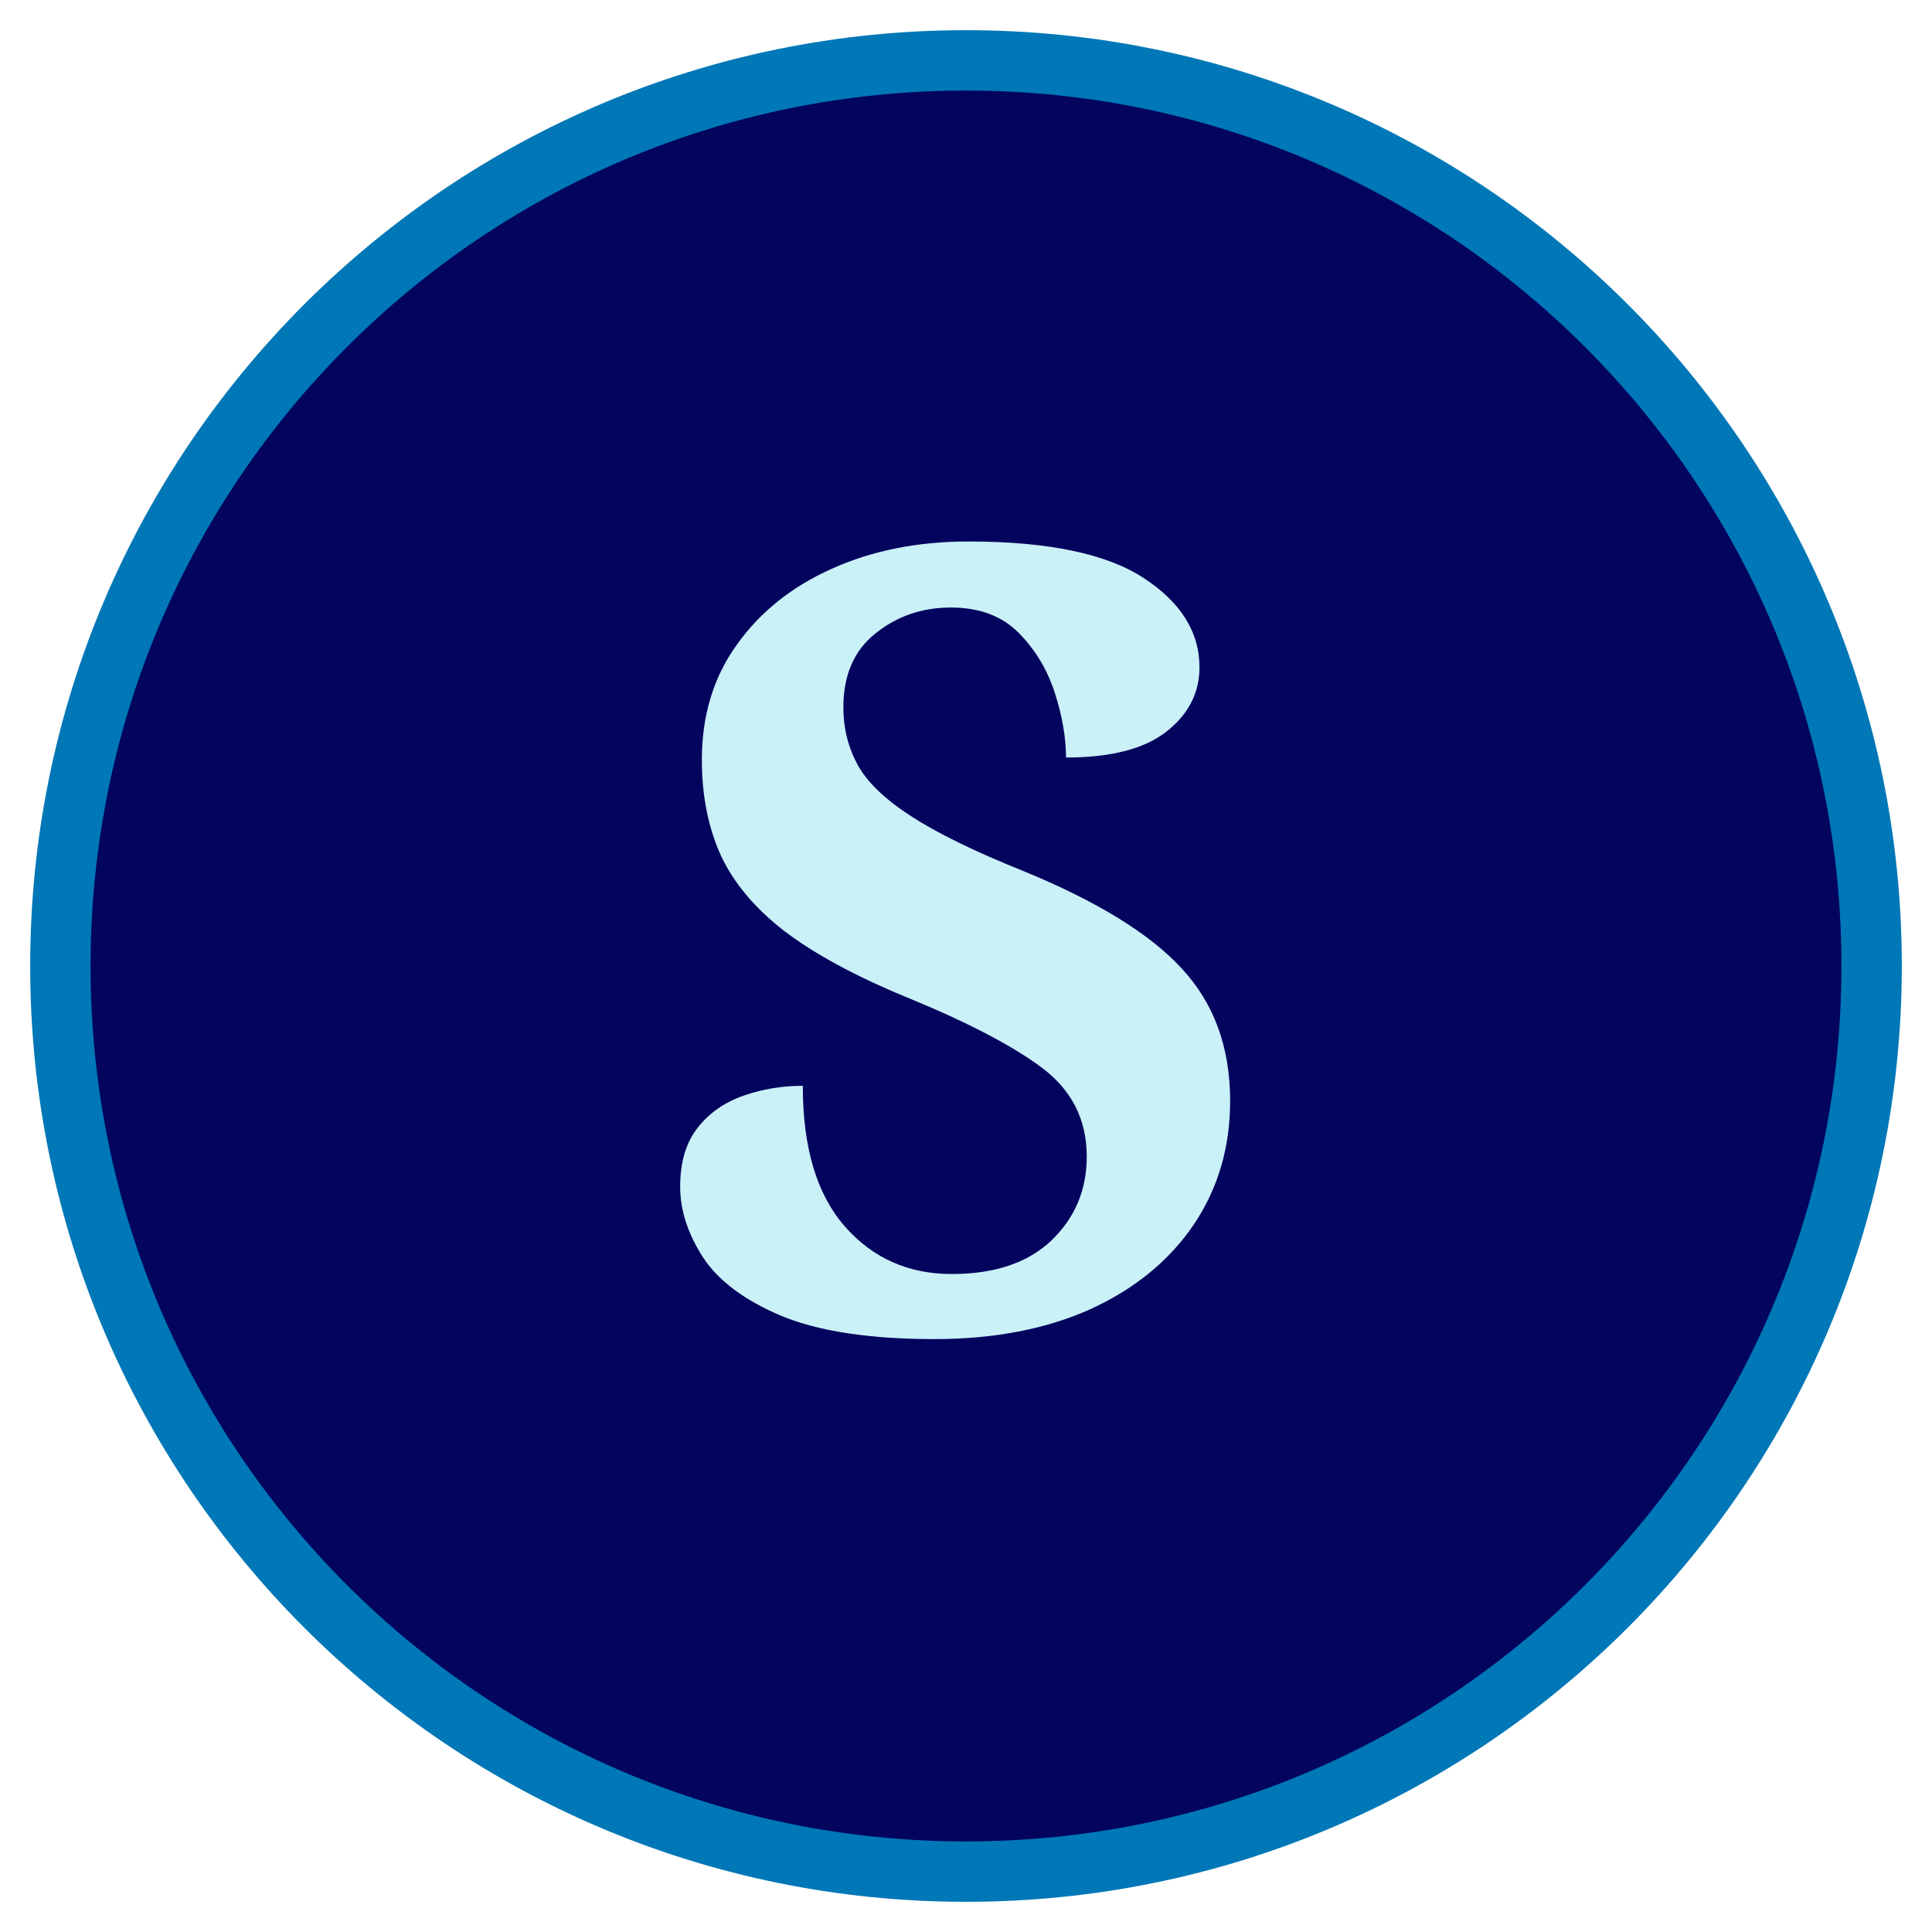
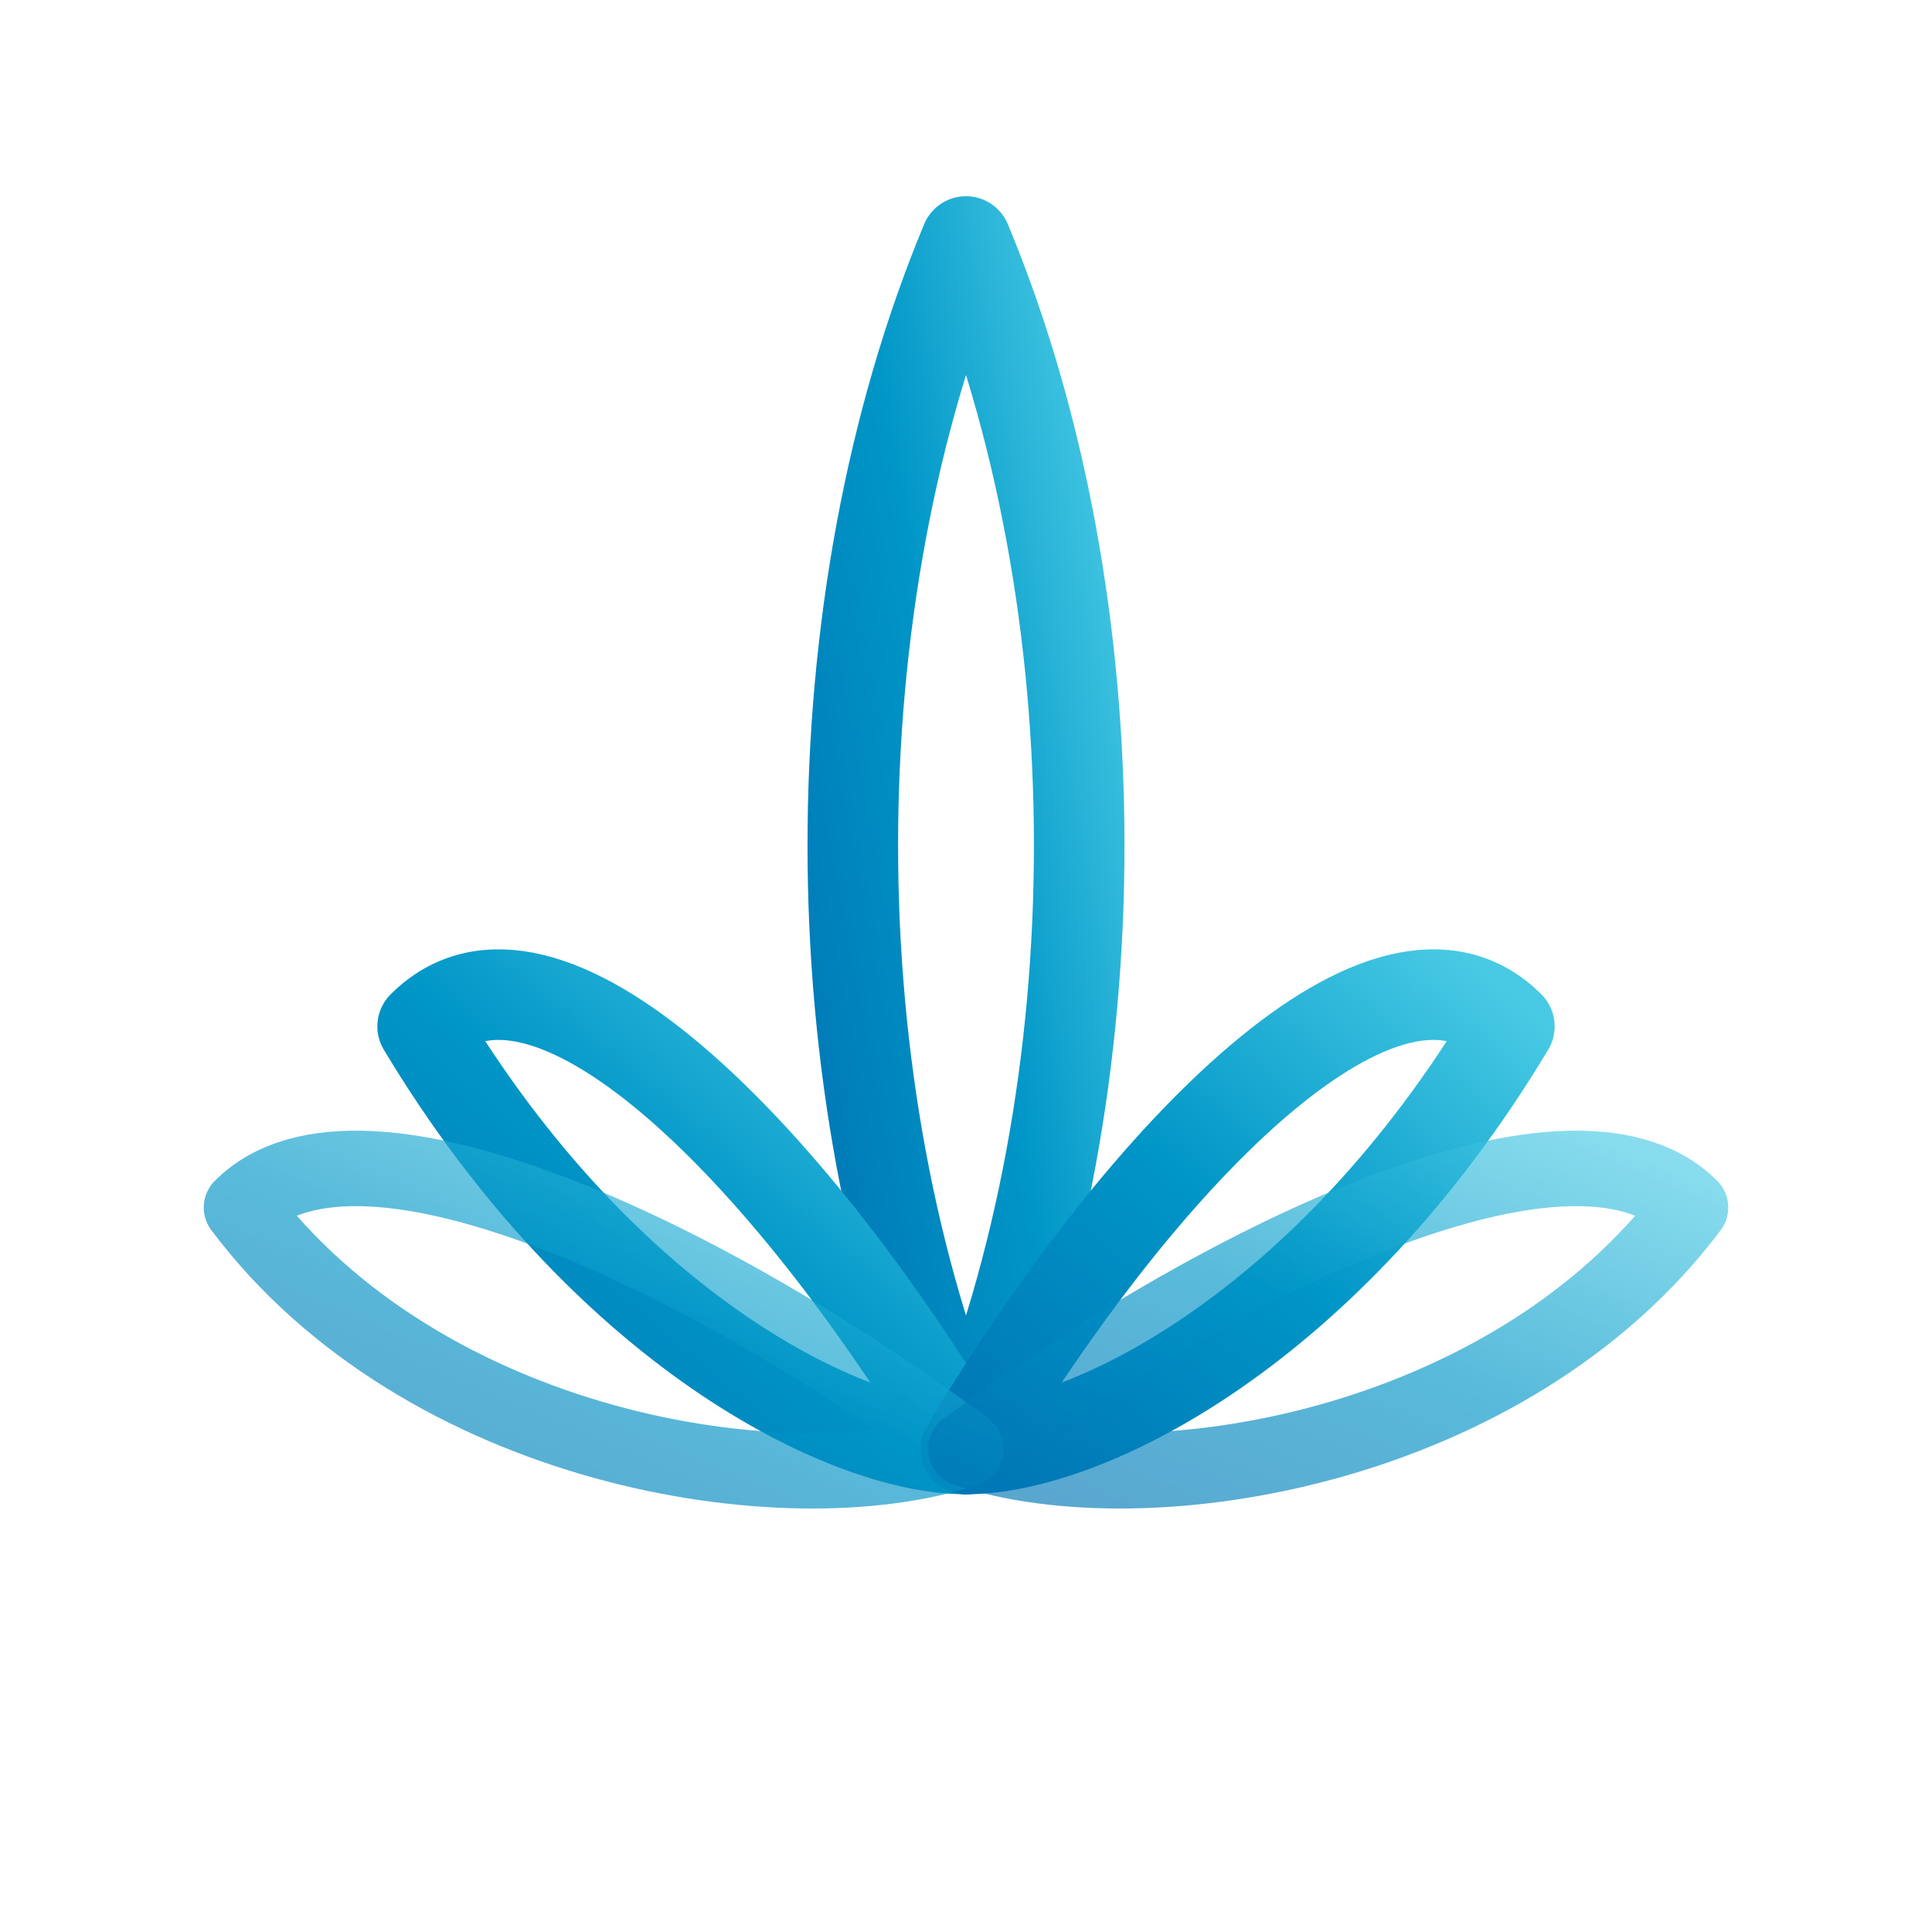
<svg xmlns="http://www.w3.org/2000/svg" viewBox="0 0 64 64">
-   <circle cx="32" cy="32" r="30" fill="#03045E" />
-   <text x="32" y="44" text-anchor="middle" font-family="Georgia, serif" font-size="36" font-weight="bold" fill="#CAF0F8">S</text>
-   <circle cx="32" cy="32" r="30" fill="none" stroke="#0077B6" stroke-width="2" />
+   <defs>
+     <linearGradient id="lg" x1="0%" y1="100%" x2="100%" y2="0%">
+       <stop offset="0%" stop-color="#0077B6" />
+       <stop offset="50%" stop-color="#0096C7" />
+       <stop offset="100%" stop-color="#48CAE4" />
+     </linearGradient>
+   </defs>
+   <path d="M32 8 C27 20, 27 36, 32 48 C37 36, 37 20, 32 8Z" fill="none" stroke="url(#lg)" stroke-width="3" stroke-linejoin="round" />
+   <path d="M32 48 C26 38, 18 30, 14 34 C20 44, 28 48, 32 48Z" fill="none" stroke="url(#lg)" stroke-width="3" stroke-linejoin="round" />
+   <path d="M32 48 C38 38, 46 30, 50 34 C44 44, 36 48, 32 48Z" fill="none" stroke="url(#lg)" stroke-width="3" stroke-linejoin="round" />
+   <path d="M32 48 C24 42, 12 36, 8 40 C14 48, 26 50, 32 48Z" fill="none" stroke="url(#lg)" stroke-width="2.5" stroke-linejoin="round" opacity="0.65" />
+   <path d="M32 48 C40 42, 52 36, 56 40 C50 48, 38 50, 32 48Z" fill="none" stroke="url(#lg)" stroke-width="2.5" stroke-linejoin="round" opacity="0.65" />
</svg>
